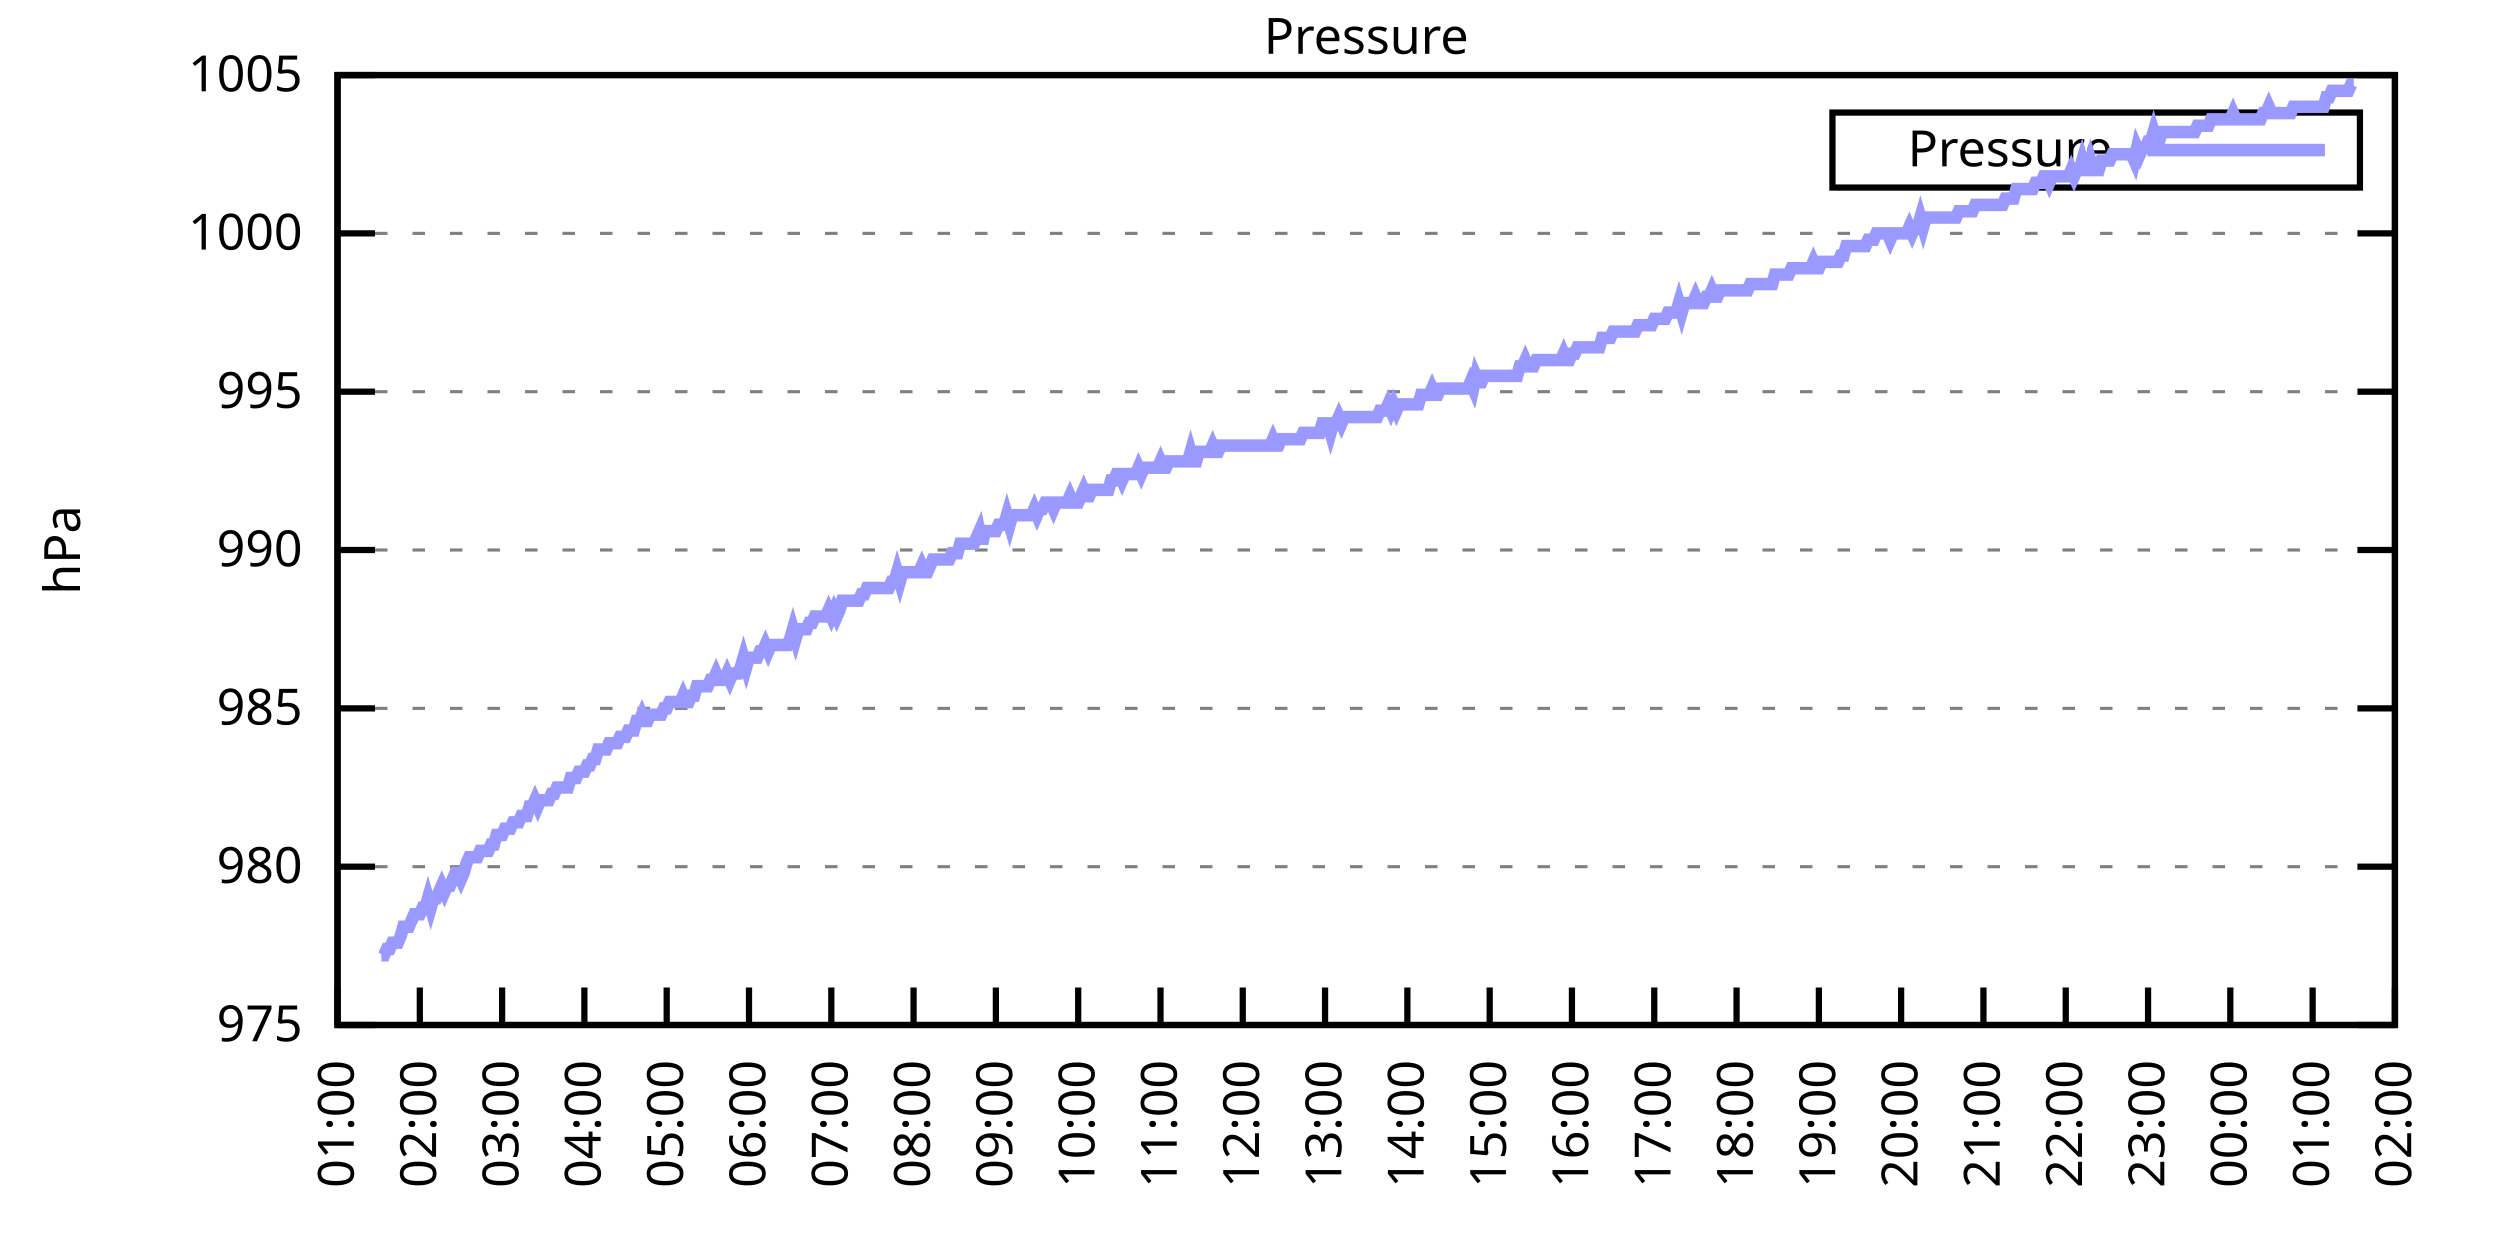
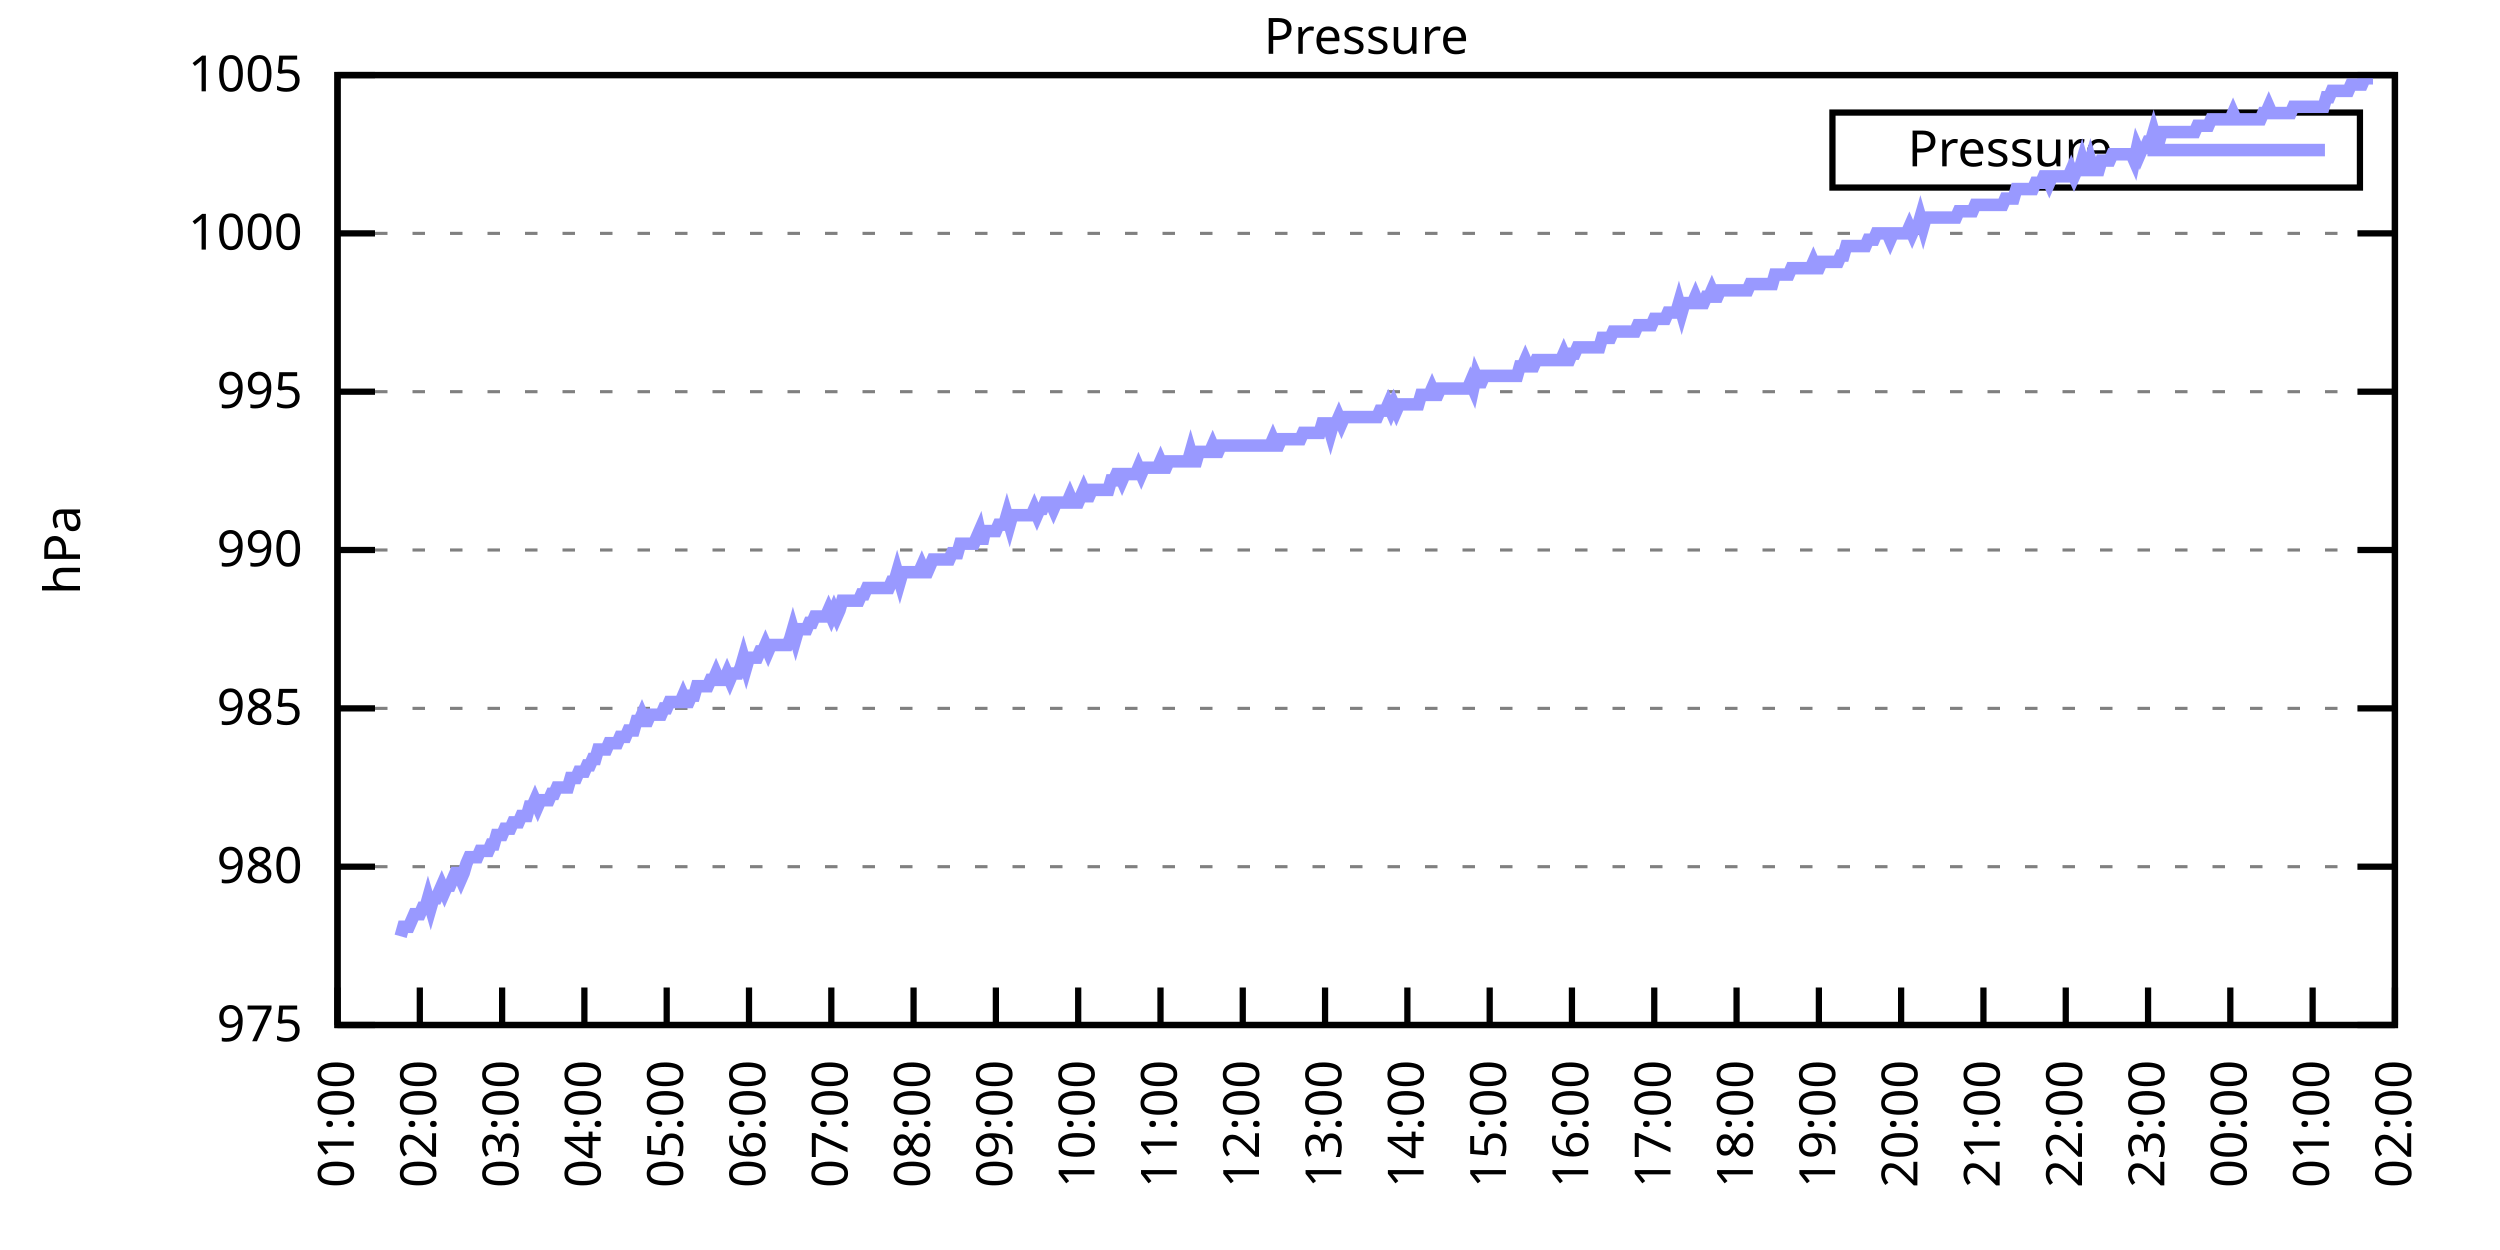
<svg xmlns="http://www.w3.org/2000/svg" xmlns:xlink="http://www.w3.org/1999/xlink" width="400" height="200" viewBox="0 0 400 200">
  <g id="gnuplot_canvas">
    <rect x="0" y="0" width="400" height="200" fill="none" />
    <defs>
      <circle id="gpDot" r="0.5" stroke-width="0.5" stroke="currentColor" />
      <path id="gpPt0" stroke-width="0.333" stroke="currentColor" d="M-1,0 h2 M0,-1 v2" />
      <path id="gpPt1" stroke-width="0.333" stroke="currentColor" d="M-1,-1 L1,1 M1,-1 L-1,1" />
      <path id="gpPt2" stroke-width="0.333" stroke="currentColor" d="M-1,0 L1,0 M0,-1 L0,1 M-1,-1 L1,1 M-1,1 L1,-1" />
      <rect id="gpPt3" stroke-width="0.333" stroke="currentColor" x="-1" y="-1" width="2" height="2" />
      <rect id="gpPt4" stroke-width="0.333" stroke="currentColor" fill="currentColor" x="-1" y="-1" width="2" height="2" />
      <circle id="gpPt5" stroke-width="0.333" stroke="currentColor" cx="0" cy="0" r="1" />
      <use xlink:href="#gpPt5" id="gpPt6" fill="currentColor" stroke="none" />
      <path id="gpPt7" stroke-width="0.333" stroke="currentColor" d="M0,-1.33 L-1.33,0.67 L1.33,0.67 z" />
      <use xlink:href="#gpPt7" id="gpPt8" fill="currentColor" stroke="none" />
      <use xlink:href="#gpPt7" id="gpPt9" stroke="currentColor" transform="rotate(180)" />
      <use xlink:href="#gpPt9" id="gpPt10" fill="currentColor" stroke="none" />
      <use xlink:href="#gpPt3" id="gpPt11" stroke="currentColor" transform="rotate(45)" />
      <use xlink:href="#gpPt11" id="gpPt12" fill="currentColor" stroke="none" />
      <path id="gpPt13" stroke-width="0.333" stroke="currentColor" d="M0,1.330 L1.265,0.411 L0.782,-1.067 L-0.782,-1.076 L-1.265,0.411 z" />
      <use xlink:href="#gpPt13" id="gpPt14" fill="currentColor" stroke="none" />
      <filter id="textbox" filterUnits="objectBoundingBox" x="0" y="0" height="1" width="1">
        <feFlood flood-color="white" flood-opacity="1" result="bgnd" />
        <feComposite in="SourceGraphic" in2="bgnd" operator="atop" />
      </filter>
      <filter id="greybox" filterUnits="objectBoundingBox" x="0" y="0" height="1" width="1">
        <feFlood flood-color="lightgrey" flood-opacity="1" result="grey" />
        <feComposite in="SourceGraphic" in2="grey" operator="atop" />
      </filter>
    </defs>
    <g fill="none" color="white" stroke="currentColor" stroke-width="1.00" stroke-linecap="butt" stroke-linejoin="miter">
</g>
    <g fill="none" color="black" stroke="currentColor" stroke-width="1.00" stroke-linecap="butt" stroke-linejoin="miter">
      <g stroke="none" shape-rendering="crispEdges">
        <polygon fill="rgb(255, 255, 255)" points="54.00,164.00 383.18,164.00 383.18,12.02 54.00,12.02 " />
      </g>
    </g>
    <g fill="none" color="black" stroke="currentColor" stroke-width="1.00" stroke-linecap="butt" stroke-linejoin="miter">
</g>
    <g fill="none" color="black" stroke="black" stroke-width="0.50" stroke-linecap="butt" stroke-linejoin="miter">
</g>
    <g fill="none" color="gray" stroke="currentColor" stroke-width="0.50" stroke-linecap="butt" stroke-linejoin="miter">
      <path stroke="gray" stroke-dasharray="2,4" class="gridline" d="M54.00,164.00 L383.19,164.00  " />
    </g>
    <g fill="none" color="gray" stroke="gray" stroke-width="1.00" stroke-linecap="butt" stroke-linejoin="miter">
</g>
    <g fill="none" color="black" stroke="currentColor" stroke-width="1.00" stroke-linecap="butt" stroke-linejoin="miter">
      <path stroke="black" d="M54.00,164.00 L60.00,164.00 M383.19,164.00 L377.19,164.00  " />
      <g transform="translate(48.40,166.60)" stroke="none" fill="black" font-family="Sans" font-size="8.00" text-anchor="end">
        <text>
          <tspan font-family="Sans"> 975</tspan>
        </text>
      </g>
    </g>
    <g fill="none" color="black" stroke="currentColor" stroke-width="1.00" stroke-linecap="butt" stroke-linejoin="miter">
</g>
    <g fill="none" color="black" stroke="black" stroke-width="0.50" stroke-linecap="butt" stroke-linejoin="miter">
</g>
    <g fill="none" color="gray" stroke="currentColor" stroke-width="0.50" stroke-linecap="butt" stroke-linejoin="miter">
      <path stroke="gray" stroke-dasharray="2,4" class="gridline" d="M54.00,138.67 L383.19,138.67  " />
    </g>
    <g fill="none" color="gray" stroke="gray" stroke-width="1.00" stroke-linecap="butt" stroke-linejoin="miter">
</g>
    <g fill="none" color="black" stroke="currentColor" stroke-width="1.00" stroke-linecap="butt" stroke-linejoin="miter">
      <path stroke="black" d="M54.00,138.67 L60.00,138.67 M383.19,138.67 L377.19,138.67  " />
      <g transform="translate(48.40,141.27)" stroke="none" fill="black" font-family="Sans" font-size="8.00" text-anchor="end">
        <text>
          <tspan font-family="Sans"> 980</tspan>
        </text>
      </g>
    </g>
    <g fill="none" color="black" stroke="currentColor" stroke-width="1.00" stroke-linecap="butt" stroke-linejoin="miter">
</g>
    <g fill="none" color="black" stroke="black" stroke-width="0.50" stroke-linecap="butt" stroke-linejoin="miter">
</g>
    <g fill="none" color="gray" stroke="currentColor" stroke-width="0.50" stroke-linecap="butt" stroke-linejoin="miter">
      <path stroke="gray" stroke-dasharray="2,4" class="gridline" d="M54.00,113.34 L383.19,113.34  " />
    </g>
    <g fill="none" color="gray" stroke="gray" stroke-width="1.00" stroke-linecap="butt" stroke-linejoin="miter">
</g>
    <g fill="none" color="black" stroke="currentColor" stroke-width="1.00" stroke-linecap="butt" stroke-linejoin="miter">
      <path stroke="black" d="M54.00,113.34 L60.00,113.34 M383.19,113.34 L377.19,113.34  " />
      <g transform="translate(48.40,115.94)" stroke="none" fill="black" font-family="Sans" font-size="8.00" text-anchor="end">
        <text>
          <tspan font-family="Sans"> 985</tspan>
        </text>
      </g>
    </g>
    <g fill="none" color="black" stroke="currentColor" stroke-width="1.00" stroke-linecap="butt" stroke-linejoin="miter">
</g>
    <g fill="none" color="black" stroke="black" stroke-width="0.50" stroke-linecap="butt" stroke-linejoin="miter">
</g>
    <g fill="none" color="gray" stroke="currentColor" stroke-width="0.50" stroke-linecap="butt" stroke-linejoin="miter">
      <path stroke="gray" stroke-dasharray="2,4" class="gridline" d="M54.00,88.00 L383.19,88.00  " />
    </g>
    <g fill="none" color="gray" stroke="gray" stroke-width="1.00" stroke-linecap="butt" stroke-linejoin="miter">
</g>
    <g fill="none" color="black" stroke="currentColor" stroke-width="1.00" stroke-linecap="butt" stroke-linejoin="miter">
      <path stroke="black" d="M54.00,88.00 L60.00,88.00 M383.19,88.00 L377.19,88.00  " />
      <g transform="translate(48.40,90.60)" stroke="none" fill="black" font-family="Sans" font-size="8.00" text-anchor="end">
        <text>
          <tspan font-family="Sans"> 990</tspan>
        </text>
      </g>
    </g>
    <g fill="none" color="black" stroke="currentColor" stroke-width="1.00" stroke-linecap="butt" stroke-linejoin="miter">
</g>
    <g fill="none" color="black" stroke="black" stroke-width="0.50" stroke-linecap="butt" stroke-linejoin="miter">
</g>
    <g fill="none" color="gray" stroke="currentColor" stroke-width="0.50" stroke-linecap="butt" stroke-linejoin="miter">
      <path stroke="gray" stroke-dasharray="2,4" class="gridline" d="M54.00,62.67 L383.19,62.67  " />
    </g>
    <g fill="none" color="gray" stroke="gray" stroke-width="1.00" stroke-linecap="butt" stroke-linejoin="miter">
</g>
    <g fill="none" color="black" stroke="currentColor" stroke-width="1.00" stroke-linecap="butt" stroke-linejoin="miter">
      <path stroke="black" d="M54.00,62.67 L60.00,62.67 M383.19,62.67 L377.19,62.67  " />
      <g transform="translate(48.40,65.27)" stroke="none" fill="black" font-family="Sans" font-size="8.00" text-anchor="end">
        <text>
          <tspan font-family="Sans"> 995</tspan>
        </text>
      </g>
    </g>
    <g fill="none" color="black" stroke="currentColor" stroke-width="1.00" stroke-linecap="butt" stroke-linejoin="miter">
</g>
    <g fill="none" color="black" stroke="black" stroke-width="0.50" stroke-linecap="butt" stroke-linejoin="miter">
</g>
    <g fill="none" color="gray" stroke="currentColor" stroke-width="0.50" stroke-linecap="butt" stroke-linejoin="miter">
      <path stroke="gray" stroke-dasharray="2,4" class="gridline" d="M54.00,37.34 L383.19,37.34  " />
    </g>
    <g fill="none" color="gray" stroke="gray" stroke-width="1.00" stroke-linecap="butt" stroke-linejoin="miter">
</g>
    <g fill="none" color="black" stroke="currentColor" stroke-width="1.00" stroke-linecap="butt" stroke-linejoin="miter">
      <path stroke="black" d="M54.00,37.34 L60.00,37.34 M383.19,37.34 L377.19,37.34  " />
      <g transform="translate(48.40,39.94)" stroke="none" fill="black" font-family="Sans" font-size="8.00" text-anchor="end">
        <text>
          <tspan font-family="Sans"> 1000</tspan>
        </text>
      </g>
    </g>
    <g fill="none" color="black" stroke="currentColor" stroke-width="1.00" stroke-linecap="butt" stroke-linejoin="miter">
</g>
    <g fill="none" color="black" stroke="black" stroke-width="0.50" stroke-linecap="butt" stroke-linejoin="miter">
</g>
    <g fill="none" color="gray" stroke="currentColor" stroke-width="0.50" stroke-linecap="butt" stroke-linejoin="miter">
      <path stroke="gray" stroke-dasharray="2,4" class="gridline" d="M54.00,12.01 L383.19,12.01  " />
    </g>
    <g fill="none" color="gray" stroke="gray" stroke-width="1.00" stroke-linecap="butt" stroke-linejoin="miter">
</g>
    <g fill="none" color="black" stroke="currentColor" stroke-width="1.00" stroke-linecap="butt" stroke-linejoin="miter">
      <path stroke="black" d="M54.00,12.01 L60.00,12.01 M383.19,12.01 L377.19,12.01  " />
      <g transform="translate(48.40,14.61)" stroke="none" fill="black" font-family="Sans" font-size="8.00" text-anchor="end">
        <text>
          <tspan font-family="Sans"> 1005</tspan>
        </text>
      </g>
    </g>
    <g fill="none" color="black" stroke="currentColor" stroke-width="1.00" stroke-linecap="butt" stroke-linejoin="miter">
      <path stroke="black" d="M54.00,164.00 L54.00,158.00  " />
      <g transform="translate(56.60,169.60) rotate(270.00)" stroke="none" fill="black" font-family="Sans" font-size="8.00" text-anchor="end">
        <text>
          <tspan font-family="Sans">01:00</tspan>
        </text>
      </g>
    </g>
    <g fill="none" color="black" stroke="currentColor" stroke-width="1.00" stroke-linecap="butt" stroke-linejoin="miter">
      <path stroke="black" d="M67.17,164.00 L67.17,158.00  " />
      <g transform="translate(69.77,169.60) rotate(270.00)" stroke="none" fill="black" font-family="Sans" font-size="8.00" text-anchor="end">
        <text>
          <tspan font-family="Sans">02:00</tspan>
        </text>
      </g>
    </g>
    <g fill="none" color="black" stroke="currentColor" stroke-width="1.00" stroke-linecap="butt" stroke-linejoin="miter">
      <path stroke="black" d="M80.34,164.00 L80.34,158.00  " />
      <g transform="translate(82.94,169.60) rotate(270.00)" stroke="none" fill="black" font-family="Sans" font-size="8.00" text-anchor="end">
        <text>
          <tspan font-family="Sans">03:00</tspan>
        </text>
      </g>
    </g>
    <g fill="none" color="black" stroke="currentColor" stroke-width="1.00" stroke-linecap="butt" stroke-linejoin="miter">
      <path stroke="black" d="M93.50,164.00 L93.50,158.00  " />
      <g transform="translate(96.10,169.60) rotate(270.00)" stroke="none" fill="black" font-family="Sans" font-size="8.00" text-anchor="end">
        <text>
          <tspan font-family="Sans">04:00</tspan>
        </text>
      </g>
    </g>
    <g fill="none" color="black" stroke="currentColor" stroke-width="1.00" stroke-linecap="butt" stroke-linejoin="miter">
      <path stroke="black" d="M106.67,164.00 L106.67,158.00  " />
      <g transform="translate(109.27,169.60) rotate(270.00)" stroke="none" fill="black" font-family="Sans" font-size="8.00" text-anchor="end">
        <text>
          <tspan font-family="Sans">05:00</tspan>
        </text>
      </g>
    </g>
    <g fill="none" color="black" stroke="currentColor" stroke-width="1.00" stroke-linecap="butt" stroke-linejoin="miter">
      <path stroke="black" d="M119.84,164.00 L119.84,158.00  " />
      <g transform="translate(122.44,169.60) rotate(270.00)" stroke="none" fill="black" font-family="Sans" font-size="8.00" text-anchor="end">
        <text>
          <tspan font-family="Sans">06:00</tspan>
        </text>
      </g>
    </g>
    <g fill="none" color="black" stroke="currentColor" stroke-width="1.00" stroke-linecap="butt" stroke-linejoin="miter">
      <path stroke="black" d="M133.01,164.00 L133.01,158.00  " />
      <g transform="translate(135.61,169.60) rotate(270.00)" stroke="none" fill="black" font-family="Sans" font-size="8.00" text-anchor="end">
        <text>
          <tspan font-family="Sans">07:00</tspan>
        </text>
      </g>
    </g>
    <g fill="none" color="black" stroke="currentColor" stroke-width="1.00" stroke-linecap="butt" stroke-linejoin="miter">
      <path stroke="black" d="M146.17,164.00 L146.17,158.00  " />
      <g transform="translate(148.77,169.60) rotate(270.00)" stroke="none" fill="black" font-family="Sans" font-size="8.00" text-anchor="end">
        <text>
          <tspan font-family="Sans">08:00</tspan>
        </text>
      </g>
    </g>
    <g fill="none" color="black" stroke="currentColor" stroke-width="1.00" stroke-linecap="butt" stroke-linejoin="miter">
      <path stroke="black" d="M159.34,164.00 L159.34,158.00  " />
      <g transform="translate(161.94,169.60) rotate(270.00)" stroke="none" fill="black" font-family="Sans" font-size="8.00" text-anchor="end">
        <text>
          <tspan font-family="Sans">09:00</tspan>
        </text>
      </g>
    </g>
    <g fill="none" color="black" stroke="currentColor" stroke-width="1.00" stroke-linecap="butt" stroke-linejoin="miter">
      <path stroke="black" d="M172.51,164.00 L172.51,158.00  " />
      <g transform="translate(175.11,169.60) rotate(270.00)" stroke="none" fill="black" font-family="Sans" font-size="8.00" text-anchor="end">
        <text>
          <tspan font-family="Sans">10:00</tspan>
        </text>
      </g>
    </g>
    <g fill="none" color="black" stroke="currentColor" stroke-width="1.00" stroke-linecap="butt" stroke-linejoin="miter">
      <path stroke="black" d="M185.68,164.00 L185.68,158.00  " />
      <g transform="translate(188.28,169.60) rotate(270.00)" stroke="none" fill="black" font-family="Sans" font-size="8.00" text-anchor="end">
        <text>
          <tspan font-family="Sans">11:00</tspan>
        </text>
      </g>
    </g>
    <g fill="none" color="black" stroke="currentColor" stroke-width="1.00" stroke-linecap="butt" stroke-linejoin="miter">
      <path stroke="black" d="M198.84,164.00 L198.84,158.00  " />
      <g transform="translate(201.44,169.60) rotate(270.00)" stroke="none" fill="black" font-family="Sans" font-size="8.00" text-anchor="end">
        <text>
          <tspan font-family="Sans">12:00</tspan>
        </text>
      </g>
    </g>
    <g fill="none" color="black" stroke="currentColor" stroke-width="1.00" stroke-linecap="butt" stroke-linejoin="miter">
      <path stroke="black" d="M212.01,164.00 L212.01,158.00  " />
      <g transform="translate(214.61,169.60) rotate(270.00)" stroke="none" fill="black" font-family="Sans" font-size="8.00" text-anchor="end">
        <text>
          <tspan font-family="Sans">13:00</tspan>
        </text>
      </g>
    </g>
    <g fill="none" color="black" stroke="currentColor" stroke-width="1.00" stroke-linecap="butt" stroke-linejoin="miter">
      <path stroke="black" d="M225.18,164.00 L225.18,158.00  " />
      <g transform="translate(227.78,169.60) rotate(270.00)" stroke="none" fill="black" font-family="Sans" font-size="8.00" text-anchor="end">
        <text>
          <tspan font-family="Sans">14:00</tspan>
        </text>
      </g>
    </g>
    <g fill="none" color="black" stroke="currentColor" stroke-width="1.00" stroke-linecap="butt" stroke-linejoin="miter">
      <path stroke="black" d="M238.35,164.00 L238.35,158.00  " />
      <g transform="translate(240.95,169.60) rotate(270.00)" stroke="none" fill="black" font-family="Sans" font-size="8.00" text-anchor="end">
        <text>
          <tspan font-family="Sans">15:00</tspan>
        </text>
      </g>
    </g>
    <g fill="none" color="black" stroke="currentColor" stroke-width="1.00" stroke-linecap="butt" stroke-linejoin="miter">
      <path stroke="black" d="M251.51,164.00 L251.51,158.00  " />
      <g transform="translate(254.11,169.60) rotate(270.00)" stroke="none" fill="black" font-family="Sans" font-size="8.00" text-anchor="end">
        <text>
          <tspan font-family="Sans">16:00</tspan>
        </text>
      </g>
    </g>
    <g fill="none" color="black" stroke="currentColor" stroke-width="1.00" stroke-linecap="butt" stroke-linejoin="miter">
      <path stroke="black" d="M264.68,164.00 L264.68,158.00  " />
      <g transform="translate(267.28,169.60) rotate(270.00)" stroke="none" fill="black" font-family="Sans" font-size="8.00" text-anchor="end">
        <text>
          <tspan font-family="Sans">17:00</tspan>
        </text>
      </g>
    </g>
    <g fill="none" color="black" stroke="currentColor" stroke-width="1.00" stroke-linecap="butt" stroke-linejoin="miter">
      <path stroke="black" d="M277.85,164.00 L277.85,158.00  " />
      <g transform="translate(280.45,169.60) rotate(270.00)" stroke="none" fill="black" font-family="Sans" font-size="8.00" text-anchor="end">
        <text>
          <tspan font-family="Sans">18:00</tspan>
        </text>
      </g>
    </g>
    <g fill="none" color="black" stroke="currentColor" stroke-width="1.00" stroke-linecap="butt" stroke-linejoin="miter">
      <path stroke="black" d="M291.02,164.00 L291.02,158.00  " />
      <g transform="translate(293.62,169.60) rotate(270.00)" stroke="none" fill="black" font-family="Sans" font-size="8.00" text-anchor="end">
        <text>
          <tspan font-family="Sans">19:00</tspan>
        </text>
      </g>
    </g>
    <g fill="none" color="black" stroke="currentColor" stroke-width="1.00" stroke-linecap="butt" stroke-linejoin="miter">
      <path stroke="black" d="M304.18,164.00 L304.18,158.00  " />
      <g transform="translate(306.78,169.60) rotate(270.00)" stroke="none" fill="black" font-family="Sans" font-size="8.00" text-anchor="end">
        <text>
          <tspan font-family="Sans">20:00</tspan>
        </text>
      </g>
    </g>
    <g fill="none" color="black" stroke="currentColor" stroke-width="1.00" stroke-linecap="butt" stroke-linejoin="miter">
      <path stroke="black" d="M317.35,164.00 L317.35,158.00  " />
      <g transform="translate(319.95,169.60) rotate(270.00)" stroke="none" fill="black" font-family="Sans" font-size="8.00" text-anchor="end">
        <text>
          <tspan font-family="Sans">21:00</tspan>
        </text>
      </g>
    </g>
    <g fill="none" color="black" stroke="currentColor" stroke-width="1.00" stroke-linecap="butt" stroke-linejoin="miter">
      <path stroke="black" d="M330.52,164.00 L330.52,158.00  " />
      <g transform="translate(333.12,169.60) rotate(270.00)" stroke="none" fill="black" font-family="Sans" font-size="8.00" text-anchor="end">
        <text>
          <tspan font-family="Sans">22:00</tspan>
        </text>
      </g>
    </g>
    <g fill="none" color="black" stroke="currentColor" stroke-width="1.00" stroke-linecap="butt" stroke-linejoin="miter">
      <path stroke="black" d="M343.69,164.00 L343.69,158.00  " />
      <g transform="translate(346.29,169.60) rotate(270.00)" stroke="none" fill="black" font-family="Sans" font-size="8.00" text-anchor="end">
        <text>
          <tspan font-family="Sans">23:00</tspan>
        </text>
      </g>
    </g>
    <g fill="none" color="black" stroke="currentColor" stroke-width="1.00" stroke-linecap="butt" stroke-linejoin="miter">
      <path stroke="black" d="M356.85,164.00 L356.85,158.00  " />
      <g transform="translate(359.45,169.60) rotate(270.00)" stroke="none" fill="black" font-family="Sans" font-size="8.00" text-anchor="end">
        <text>
          <tspan font-family="Sans">00:00</tspan>
        </text>
      </g>
    </g>
    <g fill="none" color="black" stroke="currentColor" stroke-width="1.00" stroke-linecap="butt" stroke-linejoin="miter">
      <path stroke="black" d="M370.02,164.00 L370.02,158.00  " />
      <g transform="translate(372.62,169.60) rotate(270.00)" stroke="none" fill="black" font-family="Sans" font-size="8.00" text-anchor="end">
        <text>
          <tspan font-family="Sans">01:00</tspan>
        </text>
      </g>
    </g>
    <g fill="none" color="black" stroke="currentColor" stroke-width="1.00" stroke-linecap="butt" stroke-linejoin="miter">
      <path stroke="black" d="M383.19,164.00 L383.19,158.00  " />
      <g transform="translate(385.79,169.60) rotate(270.00)" stroke="none" fill="black" font-family="Sans" font-size="8.00" text-anchor="end">
        <text>
          <tspan font-family="Sans">02:00</tspan>
        </text>
      </g>
    </g>
    <g fill="none" color="black" stroke="currentColor" stroke-width="1.00" stroke-linecap="butt" stroke-linejoin="miter">
</g>
    <g fill="none" color="black" stroke="currentColor" stroke-width="1.00" stroke-linecap="butt" stroke-linejoin="miter">
      <path stroke="black" d="M54.00,12.01 L54.00,164.00 L383.19,164.00 L383.19,12.01 L54.00,12.01 Z  " />
    </g>
    <g fill="none" color="black" stroke="currentColor" stroke-width="1.00" stroke-linecap="butt" stroke-linejoin="miter">
</g>
    <g fill="none" color="black" stroke="currentColor" stroke-width="1.00" stroke-linecap="butt" stroke-linejoin="miter">
      <path stroke="black" d="M293.19,30.01 L293.19,18.01 L377.59,18.01 L377.59,30.01 L293.19,30.01 Z  " />
    </g>
    <g id="Pressure_plot_1">
      <g fill="none" color="white" stroke="black" stroke-width="2.00" stroke-linecap="butt" stroke-linejoin="miter">
</g>
      <g fill="none" color="black" stroke="currentColor" stroke-width="2.00" stroke-linecap="butt" stroke-linejoin="miter">
        <g transform="translate(337.99,26.61)" stroke="none" fill="black" font-family="Sans" font-size="8.00" text-anchor="end">
          <text>
            <tspan font-family="Sans">Pressure</tspan>
          </text>
        </g>
      </g>
      <g fill="none" color="black" stroke="currentColor" stroke-width="2.00" stroke-linecap="butt" stroke-linejoin="miter">
-         <path stroke="rgb(153, 153, 255)" d="M343.59,24.01 L371.99,24.01 M61.02,152.85 L61.46,152.85 L61.90,151.84 L62.34,151.84 L62.78,150.83 L63.22,150.83   L63.66,150.83 L64.10,149.81 L64.53,148.29 L64.97,148.29 L65.41,148.29 L65.85,147.28 L66.29,146.27 L66.73,146.27   L67.17,146.27 L67.61,145.25 L68.05,145.25 L68.48,143.73 L68.92,145.25 L69.36,143.73 L69.80,143.73 L70.24,142.72   L70.68,141.71 L71.12,142.72 L71.56,141.71 L72.00,141.71 L72.43,140.69 L72.87,139.68 L73.31,139.68 L73.75,140.69   L74.19,139.68 L74.63,138.16 L75.07,137.15 L75.51,137.15 L75.95,137.15 L76.38,137.15 L76.82,136.14 L77.26,136.14   L77.70,136.14 L78.14,136.14 L78.58,135.12 L79.02,135.12 L79.46,133.60 L79.90,133.60 L80.34,133.60 L80.77,132.59   L81.21,132.59 L81.65,132.59 L82.09,131.58 L82.53,131.58 L82.97,131.58 L83.41,130.56 L83.85,130.56 L84.29,130.56   L84.72,129.04 L85.16,129.04 L85.60,128.03 L86.04,129.04 L86.48,128.03 L86.92,128.03 L87.36,128.03 L87.80,128.03   L88.24,127.02 L88.67,127.02 L89.11,126.00 L89.55,126.00 L89.99,126.00 L90.43,126.00 L90.87,126.00 L91.31,124.48   L91.75,124.48 L92.19,124.48 L92.62,123.47 L93.06,123.47 L93.50,123.47 L93.94,122.46 L94.38,122.46 L94.82,121.44   L95.26,121.44 L95.70,119.92 L96.14,119.92 L96.58,119.92 L97.01,119.92 L97.45,118.91 L97.89,118.91 L98.33,118.91   L98.77,118.91 L99.21,117.90 L99.65,117.90 L100.09,117.90 L100.53,116.88 L100.96,116.88 L101.40,116.88 L101.84,115.36   L102.28,115.36 L102.72,114.35 L103.16,115.36 L103.60,115.36 L104.04,114.35 L104.48,114.35 L104.91,114.35 L105.35,114.35   L105.79,114.35 L106.23,113.34 L106.67,113.34 L107.11,112.32 L107.55,112.32 L107.99,112.32 L108.43,112.32 L108.87,112.32   L109.30,111.31 L109.74,112.32 L110.18,112.32 L110.62,111.31 L111.06,111.31 L111.50,109.79 L111.94,109.79 L112.38,109.79   L112.82,109.79 L113.25,109.79 L113.69,108.78 L114.13,108.78 L114.57,107.76 L115.01,108.78 L115.45,108.78 L115.89,108.78   L116.33,107.76 L116.77,108.78 L117.20,107.76 L117.64,107.76 L118.08,107.76 L118.52,106.75 L118.96,105.23 L119.40,106.75   L119.84,105.23 L120.28,105.23 L120.72,105.23 L121.15,105.23 L121.59,104.22 L122.03,104.22 L122.47,103.20 L122.91,104.22   L123.35,103.20 L123.79,103.20 L124.23,103.20 L124.67,103.20 L125.11,103.20 L125.54,103.20 L125.98,103.20 L126.42,102.19   L126.86,100.67 L127.30,102.19 L127.74,100.67 L128.18,100.67 L128.62,100.67 L129.06,100.67 L129.49,99.66 L129.93,99.66   L130.37,98.64 L130.81,98.64 L131.25,98.64 L131.69,98.64 L132.13,98.64 L132.57,97.63 L133.01,98.64 L133.44,97.63   L133.88,98.64 L134.32,97.63 L134.76,96.11 L135.20,96.11 L135.64,96.11 L136.08,96.11 L136.52,96.11 L136.96,96.11   L137.39,96.11 L137.83,95.10 L138.27,95.10 L138.71,94.08 L139.15,94.08 L139.59,94.08 L140.03,94.08 L140.47,94.08   L140.91,94.08 L141.35,94.08 L141.78,94.08 L142.22,94.08 L142.66,93.07 L143.10,93.07 L143.54,91.55 L143.98,93.07   L144.42,91.55 L144.86,91.55 L145.30,91.55 L145.73,91.55 L146.17,91.55 L146.61,91.55 L147.05,91.55 L147.49,90.54   L147.93,91.55 L148.37,91.55 L148.81,90.54 L149.25,89.52 L149.68,89.52 L150.12,89.52 L150.56,89.52 L151.00,89.52   L151.44,89.52 L151.88,89.52 L152.32,88.51 L152.76,88.51 L153.20,88.51 L153.63,86.99 L154.07,86.99 L154.51,86.99   L154.95,86.99 L155.39,86.99 L155.83,86.99 L156.27,85.98 L156.71,84.97 L157.15,86.99 L157.59,84.97 L158.02,84.97   L158.46,84.97 L158.90,84.97 L159.34,84.97 L159.78,83.95 L160.22,83.95 L160.66,83.95 L161.10,82.43 L161.54,83.95   L161.97,82.43 L162.41,82.43 L162.85,82.43 L163.29,82.43 L163.73,82.43 L164.17,82.43 L164.61,82.43 L165.05,82.43   L165.49,81.42 L165.92,82.43 L166.36,81.42 L166.80,81.42 L167.24,80.41 L167.68,80.41 L168.12,80.41 L168.56,81.42   L169.00,80.41 L169.44,80.41 L169.87,80.41 L170.31,80.41 L170.75,80.41 L171.19,79.39 L171.63,80.41 L172.07,80.41   L172.51,80.41 L172.95,79.39 L173.39,78.38 L173.83,79.39 L174.26,79.39 L174.70,78.38 L175.14,78.38 L175.58,78.38   L176.02,78.38 L176.46,78.38 L176.90,78.38 L177.34,78.38 L177.78,76.86 L178.21,76.86 L178.65,75.85 L179.09,75.85   L179.53,76.86 L179.97,75.85 L180.41,75.85 L180.85,75.85 L181.29,75.85 L181.73,75.85 L182.16,74.83 L182.60,75.85   L183.04,74.83 L183.48,74.83 L183.92,74.83 L184.36,74.83 L184.80,74.83 L185.24,74.83 L185.68,73.82 L186.11,74.83   L186.55,74.83 L186.99,73.82 L187.43,73.82 L187.87,73.82 L188.31,73.82 L188.75,73.82 L189.19,73.82 L189.63,73.82   L190.07,73.82 L190.50,72.30 L190.94,73.82 L191.38,73.82 L191.82,72.30 L192.26,72.30 L192.70,72.30 L193.14,72.30   L193.58,72.30 L194.02,71.29 L194.45,72.30 L194.89,72.30 L195.33,71.29 L195.77,71.29 L196.21,71.29 L196.65,71.29   L197.09,71.29 L197.53,71.29 L197.97,71.29 L198.40,71.29 L198.84,71.29 L199.28,71.29 L199.72,71.29 L200.16,71.29   L200.60,71.29 L201.04,71.29 L201.48,71.29 L201.92,71.29 L202.35,71.29 L202.79,71.29 L203.23,71.29 L203.67,70.27   L204.11,71.29 L204.55,71.29 L204.99,70.27 L205.43,70.27 L205.87,70.27 L206.31,70.27 L206.74,70.27 L207.18,70.27   L207.62,70.27 L208.06,70.27 L208.50,69.26 L208.94,69.26 L209.38,69.26 L209.82,69.26 L210.26,69.26 L210.69,69.26   L211.13,69.26 L211.57,67.74 L212.01,67.74 L212.45,67.74 L212.89,69.26 L213.33,67.74 L213.77,67.74 L214.21,66.73   L214.64,67.74 L215.08,66.73 L215.52,66.73 L215.96,66.73 L216.40,66.73 L216.84,66.73 L217.28,66.73 L217.72,66.73   L218.16,66.73 L218.60,66.73 L219.03,66.73 L219.47,66.73 L219.91,66.73 L220.35,66.73 L220.79,65.71 L221.23,65.71   L221.67,65.71 L222.11,64.70 L222.55,65.71 L222.98,64.70 L223.42,65.71 L223.86,64.70 L224.30,64.70 L224.74,64.70   L225.18,64.70 L225.62,64.70 L226.06,64.70 L226.50,64.70 L226.93,64.70 L227.37,63.18 L227.81,63.18 L228.25,63.18   L228.69,63.18 L229.13,62.17 L229.57,63.18 L230.01,63.18 L230.45,62.17 L230.88,62.17 L231.32,62.17 L231.76,62.17   L232.20,62.17 L232.64,62.17 L233.08,62.17 L233.52,62.17 L233.96,62.17 L234.40,62.17 L234.84,62.17 L235.27,61.15   L235.71,62.17 L236.15,60.14 L236.59,61.15 L237.03,61.15 L237.47,60.14 L237.91,60.14 L238.35,60.14 L238.79,60.14   L239.22,60.14 L239.66,60.14 L240.10,60.14 L240.54,60.14 L240.98,60.14 L241.42,60.14 L241.86,60.14 L242.30,60.14   L242.74,60.14 L243.17,58.62 L243.61,58.62 L244.05,57.61 L244.49,58.62 L244.93,58.62 L245.37,58.62 L245.81,57.61   L246.25,57.61 L246.69,57.61 L247.12,57.61 L247.56,57.61 L248.00,57.61 L248.44,57.61 L248.88,57.61 L249.32,57.61   L249.76,57.61 L250.20,56.59 L250.64,57.61 L251.08,57.61 L251.51,56.59 L251.95,56.59 L252.39,55.58 L252.83,55.58   L253.27,55.58 L253.71,55.58 L254.15,55.58 L254.59,55.58 L255.03,55.58 L255.46,55.58 L255.90,55.58 L256.34,54.06   L256.78,54.06 L257.22,54.06 L257.66,54.06 L258.10,53.05 L258.54,53.05 L258.98,53.05 L259.41,53.05 L259.85,53.05   L260.29,53.05 L260.73,53.05 L261.17,53.05 L261.61,53.05 L262.05,52.03 L262.49,52.03 L262.93,52.03 L263.36,52.03   L263.80,52.03 L264.24,52.03 L264.68,51.02 L265.12,51.02 L265.56,51.02 L266.00,51.02 L266.44,51.02 L266.88,50.01   L267.32,50.01 L267.75,50.01 L268.19,50.01 L268.63,48.49 L269.07,50.01 L269.51,48.49 L269.95,48.49 L270.39,48.49   L270.83,48.49 L271.27,47.47 L271.70,48.49 L272.14,48.49 L272.58,48.49 L273.02,47.47 L273.46,47.47 L273.90,46.46   L274.34,47.47 L274.78,47.47 L275.22,46.46 L275.65,46.46 L276.09,46.46 L276.53,46.46 L276.97,46.46 L277.41,46.46   L277.85,46.46 L278.29,46.46 L278.73,46.46 L279.17,46.46 L279.60,46.46 L280.04,45.45 L280.48,45.45 L280.92,45.45   L281.36,45.45 L281.80,45.45 L282.24,45.45 L282.68,45.45 L283.12,45.45 L283.56,45.45 L283.99,43.93 L284.43,43.93   L284.87,43.93 L285.31,43.93 L285.75,43.93 L286.19,43.93 L286.63,42.91 L287.07,42.91 L287.51,42.91 L287.94,42.91   L288.38,42.91 L288.82,42.91 L289.26,42.91 L289.70,42.91 L290.14,41.90 L290.58,42.91 L291.02,42.91 L291.46,41.90   L291.89,41.90 L292.33,41.90 L292.77,41.90 L293.21,41.90 L293.65,41.90 L294.09,41.90 L294.53,40.89 L294.97,40.89   L295.41,39.37 L295.84,39.37 L296.28,39.37 L296.72,39.37 L297.16,39.37 L297.60,39.37 L298.04,39.37 L298.48,39.37   L298.92,38.35 L299.36,38.35 L299.80,38.35 L300.23,37.34 L300.67,37.34 L301.11,37.34 L301.55,37.34 L301.99,37.34   L302.43,38.35 L302.87,37.34 L303.31,37.34 L303.75,37.34 L304.18,37.34 L304.62,37.34 L305.06,37.34 L305.50,36.33   L305.94,37.34 L306.38,36.33 L306.82,36.33 L307.26,34.81 L307.70,36.33 L308.13,34.81 L308.57,34.81 L309.01,34.81   L309.45,34.81 L309.89,34.81 L310.33,34.81 L310.77,34.81 L311.21,34.81 L311.65,34.81 L312.08,34.81 L312.52,34.81   L312.96,34.81 L313.40,33.80 L313.84,33.80 L314.28,33.80 L314.72,33.80 L315.16,33.80 L315.60,33.80 L316.04,32.78   L316.47,32.78 L316.91,32.78 L317.35,32.78 L317.79,32.78 L318.23,32.78 L318.67,32.78 L319.11,32.78 L319.55,32.78   L319.99,32.78 L320.42,32.78 L320.86,31.77 L321.30,31.77 L321.74,31.77 L322.18,31.77 L322.62,30.25 L323.06,30.25   L323.50,30.25 L323.94,30.25 L324.37,30.25 L324.81,30.25 L325.25,30.25 L325.69,29.24 L326.13,29.24 L326.57,29.24   L327.01,28.22 L327.45,28.22 L327.89,29.24 L328.33,28.22 L328.76,28.22 L329.20,28.22 L329.64,28.22 L330.08,28.22   L330.52,28.22 L330.96,28.22 L331.40,27.21 L331.84,28.22 L332.28,27.21 L332.71,27.21 L333.15,25.69 L333.59,27.21   L334.03,27.21 L334.47,25.69 L334.91,27.21 L335.35,27.21 L335.79,27.21 L336.23,25.69 L336.66,25.69 L337.10,25.69   L337.54,25.69 L337.98,24.68 L338.42,24.68 L338.86,24.68 L339.30,24.68 L339.74,24.68 L340.18,24.68 L340.61,24.68   L341.05,24.68 L341.49,25.69 L341.93,23.66 L342.37,24.68 L342.81,23.66 L343.25,23.66 L343.69,22.65 L344.13,22.65   L344.57,21.13 L345.00,22.65 L345.44,22.65 L345.88,21.13 L346.32,21.13 L346.76,21.13 L347.20,21.13 L347.64,21.13   L348.08,21.13 L348.52,21.13 L348.95,21.13 L349.39,21.13 L349.83,21.13 L350.27,21.13 L350.71,21.13 L351.15,21.13   L351.59,20.12 L352.03,20.12 L352.47,20.12 L352.90,20.12 L353.34,20.12 L353.78,19.10 L354.22,19.10 L354.66,19.10   L355.10,19.10 L355.54,19.10 L355.98,19.10 L356.42,19.10 L356.85,19.10 L357.29,18.09 L357.73,19.10 L358.17,19.10   L358.61,19.10 L359.05,19.10 L359.49,19.10 L359.93,19.10 L360.37,19.10 L360.81,19.10 L361.24,19.10 L361.68,19.10   L362.12,18.09 L362.56,18.09 L363.00,17.08 L363.44,18.09 L363.88,18.09 L364.32,18.09 L364.76,18.09 L365.19,18.09   L365.63,18.09 L366.07,18.09 L366.51,18.09 L366.95,17.08 L367.39,17.08 L367.83,17.08 L368.27,17.08 L368.71,17.08   L369.14,17.08 L369.58,17.08 L370.02,17.08 L370.46,17.08 L370.90,17.08 L371.34,17.08 L371.78,17.08 L372.22,15.56   L372.66,15.56 L373.09,14.54 L373.53,14.54 L373.97,14.54 L374.41,14.54 L374.85,14.54 L375.29,14.54 L375.73,14.54   L376.17,13.53 L376.61,13.53  " />
+         <path stroke="rgb(153, 153, 255)" d="M343.59,24.01 L371.99,24.01 M64.10,149.81 L64.53,148.29 L64.97,148.29 L65.41,148.29 L65.85,147.28 L66.29,146.27   L66.73,146.27 L67.17,146.27 L67.61,145.25 L68.05,145.25 L68.48,143.73 L68.92,145.25 L69.36,143.73 L69.80,143.73   L70.24,142.72 L70.68,141.71 L71.12,142.72 L71.56,141.71 L72.00,141.71 L72.43,140.69 L72.87,139.68 L73.31,139.68   L73.75,140.69 L74.19,139.68 L74.63,138.16 L75.07,137.15 L75.51,137.15 L75.95,137.15 L76.38,137.15 L76.82,136.14   L77.26,136.14 L77.70,136.14 L78.14,136.14 L78.58,135.12 L79.02,135.12 L79.46,133.60 L79.90,133.60 L80.34,133.60   L80.77,132.59 L81.21,132.59 L81.65,132.59 L82.09,131.58 L82.53,131.58 L82.97,131.58 L83.41,130.56 L83.85,130.56   L84.29,130.56 L84.72,129.04 L85.16,129.04 L85.60,128.03 L86.04,129.04 L86.48,128.03 L86.92,128.03 L87.36,128.03   L87.80,128.03 L88.24,127.02 L88.67,127.02 L89.11,126.00 L89.55,126.00 L89.99,126.00 L90.43,126.00 L90.87,126.00   L91.31,124.48 L91.75,124.48 L92.19,124.48 L92.62,123.47 L93.06,123.47 L93.50,123.47 L93.94,122.46 L94.38,122.46   L94.82,121.44 L95.26,121.44 L95.70,119.92 L96.14,119.92 L96.58,119.92 L97.01,119.92 L97.45,118.91 L97.89,118.91   L98.33,118.91 L98.77,118.91 L99.21,117.90 L99.65,117.90 L100.09,117.90 L100.53,116.88 L100.96,116.88 L101.40,116.88   L101.84,115.36 L102.28,115.36 L102.72,114.35 L103.16,115.36 L103.60,115.36 L104.04,114.35 L104.48,114.35 L104.91,114.35   L105.35,114.35 L105.79,114.35 L106.23,113.34 L106.67,113.34 L107.11,112.32 L107.55,112.32 L107.99,112.32 L108.43,112.32   L108.87,112.32 L109.30,111.31 L109.74,112.32 L110.18,112.32 L110.62,111.31 L111.06,111.31 L111.50,109.79 L111.94,109.79   L112.38,109.79 L112.82,109.79 L113.25,109.79 L113.69,108.78 L114.13,108.78 L114.57,107.76 L115.01,108.78 L115.45,108.78   L115.89,108.78 L116.33,107.76 L116.77,108.78 L117.20,107.76 L117.64,107.76 L118.08,107.76 L118.52,106.75 L118.96,105.23   L119.40,106.75 L119.84,105.23 L120.28,105.23 L120.72,105.23 L121.15,105.23 L121.59,104.22 L122.03,104.22 L122.47,103.20   L122.91,104.22 L123.35,103.20 L123.79,103.20 L124.23,103.20 L124.67,103.20 L125.11,103.20 L125.54,103.20 L125.98,103.20   L126.42,102.19 L126.86,100.67 L127.30,102.19 L127.74,100.67 L128.18,100.67 L128.62,100.67 L129.06,100.67 L129.49,99.66   L129.93,99.66 L130.37,98.64 L130.81,98.64 L131.25,98.64 L131.69,98.64 L132.13,98.64 L132.57,97.63 L133.01,98.64   L133.44,97.63 L133.88,98.64 L134.32,97.63 L134.76,96.11 L135.20,96.11 L135.64,96.11 L136.08,96.11 L136.52,96.11   L136.96,96.11 L137.39,96.11 L137.83,95.10 L138.27,95.10 L138.71,94.08 L139.15,94.08 L139.59,94.08 L140.03,94.08   L140.47,94.08 L140.91,94.08 L141.35,94.08 L141.78,94.08 L142.22,94.08 L142.66,93.07 L143.10,93.07 L143.54,91.55   L143.98,93.07 L144.42,91.55 L144.86,91.55 L145.30,91.55 L145.73,91.55 L146.17,91.55 L146.61,91.55 L147.05,91.55   L147.49,90.54 L147.93,91.55 L148.37,91.55 L148.81,90.54 L149.25,89.52 L149.68,89.52 L150.12,89.52 L150.56,89.52   L151.00,89.52 L151.44,89.52 L151.88,89.52 L152.32,88.51 L152.76,88.51 L153.20,88.51 L153.63,86.99 L154.07,86.99   L154.51,86.99 L154.95,86.99 L155.39,86.99 L155.83,86.99 L156.27,85.98 L156.71,84.97 L157.15,86.99 L157.59,84.97   L158.02,84.97 L158.46,84.97 L158.90,84.97 L159.34,84.97 L159.78,83.95 L160.22,83.95 L160.66,83.95 L161.10,82.43   L161.54,83.95 L161.97,82.43 L162.41,82.43 L162.85,82.43 L163.29,82.43 L163.73,82.43 L164.17,82.43 L164.61,82.43   L165.05,82.43 L165.49,81.42 L165.92,82.43 L166.36,81.42 L166.80,81.42 L167.24,80.41 L167.68,80.41 L168.12,80.41   L168.56,81.42 L169.00,80.41 L169.44,80.41 L169.87,80.41 L170.31,80.41 L170.75,80.41 L171.19,79.39 L171.63,80.41   L172.07,80.41 L172.51,80.41 L172.95,79.39 L173.39,78.38 L173.83,79.39 L174.26,79.39 L174.70,78.38 L175.14,78.38   L175.58,78.38 L176.02,78.38 L176.46,78.38 L176.90,78.38 L177.34,78.38 L177.78,76.86 L178.21,76.86 L178.65,75.85   L179.09,75.85 L179.53,76.86 L179.97,75.85 L180.41,75.85 L180.85,75.85 L181.29,75.85 L181.73,75.85 L182.16,74.83   L182.60,75.85 L183.04,74.83 L183.48,74.83 L183.92,74.83 L184.36,74.83 L184.80,74.83 L185.24,74.83 L185.68,73.82   L186.11,74.83 L186.55,74.83 L186.99,73.82 L187.43,73.82 L187.87,73.82 L188.31,73.82 L188.75,73.82 L189.19,73.82   L189.63,73.82 L190.07,73.82 L190.50,72.30 L190.94,73.82 L191.38,73.82 L191.82,72.30 L192.26,72.30 L192.70,72.30   L193.14,72.30 L193.58,72.30 L194.02,71.29 L194.45,72.30 L194.89,72.30 L195.33,71.29 L195.77,71.29 L196.21,71.29   L196.65,71.29 L197.09,71.29 L197.53,71.29 L197.97,71.29 L198.40,71.29 L198.84,71.29 L199.28,71.29 L199.72,71.29   L200.16,71.29 L200.60,71.29 L201.04,71.29 L201.48,71.29 L201.92,71.29 L202.35,71.29 L202.79,71.29 L203.23,71.29   L203.67,70.27 L204.11,71.29 L204.55,71.29 L204.99,70.27 L205.43,70.27 L205.87,70.27 L206.31,70.27 L206.74,70.27   L207.18,70.27 L207.62,70.27 L208.06,70.27 L208.50,69.26 L208.94,69.26 L209.38,69.26 L209.82,69.26 L210.26,69.26   L210.69,69.26 L211.13,69.26 L211.57,67.74 L212.01,67.74 L212.45,67.74 L212.89,69.26 L213.33,67.74 L213.77,67.74   L214.21,66.73 L214.64,67.74 L215.08,66.73 L215.52,66.73 L215.96,66.73 L216.40,66.73 L216.84,66.73 L217.28,66.73   L217.72,66.73 L218.16,66.73 L218.60,66.73 L219.03,66.73 L219.47,66.73 L219.91,66.73 L220.35,66.73 L220.79,65.71   L221.23,65.71 L221.67,65.71 L222.11,64.70 L222.55,65.71 L222.98,64.70 L223.42,65.71 L223.86,64.70 L224.30,64.70   L224.74,64.70 L225.18,64.70 L225.62,64.70 L226.06,64.70 L226.50,64.70 L226.93,64.70 L227.37,63.18 L227.81,63.18   L228.25,63.18 L228.69,63.18 L229.13,62.17 L229.57,63.18 L230.01,63.18 L230.45,62.17 L230.88,62.17 L231.32,62.17   L231.76,62.17 L232.20,62.17 L232.64,62.17 L233.08,62.17 L233.52,62.17 L233.96,62.17 L234.40,62.17 L234.84,62.17   L235.27,61.15 L235.71,62.17 L236.15,60.14 L236.59,61.15 L237.03,61.15 L237.47,60.14 L237.91,60.14 L238.35,60.14   L238.79,60.14 L239.22,60.14 L239.66,60.14 L240.10,60.14 L240.54,60.14 L240.98,60.14 L241.42,60.14 L241.86,60.14   L242.30,60.14 L242.74,60.14 L243.17,58.62 L243.61,58.62 L244.05,57.61 L244.49,58.62 L244.93,58.62 L245.37,58.62   L245.81,57.61 L246.25,57.61 L246.69,57.61 L247.12,57.61 L247.56,57.61 L248.00,57.61 L248.44,57.61 L248.88,57.61   L249.32,57.61 L249.76,57.61 L250.20,56.59 L250.64,57.61 L251.08,57.61 L251.51,56.59 L251.95,56.59 L252.39,55.58   L252.83,55.58 L253.27,55.58 L253.71,55.58 L254.15,55.58 L254.59,55.58 L255.03,55.58 L255.46,55.58 L255.90,55.58   L256.34,54.06 L256.78,54.06 L257.22,54.06 L257.66,54.06 L258.10,53.05 L258.54,53.05 L258.98,53.05 L259.41,53.05   L259.85,53.05 L260.29,53.05 L260.73,53.05 L261.17,53.05 L261.61,53.05 L262.05,52.03 L262.49,52.03 L262.93,52.03   L263.36,52.03 L263.80,52.03 L264.24,52.03 L264.68,51.02 L265.12,51.02 L265.56,51.02 L266.00,51.02 L266.44,51.02   L266.88,50.01 L267.32,50.01 L267.75,50.01 L268.19,50.01 L268.63,48.49 L269.07,50.01 L269.51,48.49 L269.95,48.49   L270.39,48.49 L270.83,48.49 L271.27,47.47 L271.70,48.49 L272.14,48.49 L272.58,48.49 L273.02,47.47 L273.46,47.47   L273.90,46.46 L274.34,47.47 L274.78,47.47 L275.22,46.46 L275.65,46.46 L276.09,46.46 L276.53,46.46 L276.97,46.46   L277.41,46.46 L277.85,46.46 L278.29,46.46 L278.73,46.46 L279.17,46.46 L279.60,46.46 L280.04,45.45 L280.48,45.45   L280.92,45.45 L281.36,45.45 L281.80,45.45 L282.24,45.45 L282.68,45.45 L283.12,45.45 L283.56,45.45 L283.99,43.93   L284.43,43.93 L284.87,43.93 L285.31,43.93 L285.75,43.93 L286.19,43.93 L286.63,42.91 L287.07,42.91 L287.51,42.91   L287.94,42.91 L288.38,42.91 L288.82,42.91 L289.26,42.91 L289.70,42.91 L290.14,41.90 L290.58,42.91 L291.02,42.91   L291.46,41.90 L291.89,41.90 L292.33,41.90 L292.77,41.90 L293.21,41.90 L293.65,41.90 L294.09,41.90 L294.53,40.89   L294.97,40.89 L295.41,39.37 L295.84,39.37 L296.28,39.37 L296.72,39.37 L297.16,39.37 L297.60,39.37 L298.04,39.37   L298.48,39.37 L298.92,38.35 L299.36,38.35 L299.80,38.35 L300.23,37.34 L300.67,37.34 L301.11,37.34 L301.55,37.34   L301.99,37.34 L302.43,38.35 L302.87,37.34 L303.31,37.34 L303.75,37.34 L304.18,37.34 L304.62,37.34 L305.06,37.34   L305.50,36.33 L305.94,37.34 L306.38,36.33 L306.82,36.33 L307.26,34.81 L307.70,36.33 L308.13,34.81 L308.57,34.81   L309.01,34.81 L309.45,34.81 L309.89,34.81 L310.33,34.81 L310.77,34.81 L311.21,34.81 L311.65,34.81 L312.08,34.81   L312.52,34.81 L312.96,34.81 L313.40,33.80 L313.84,33.80 L314.28,33.80 L314.72,33.80 L315.16,33.80 L315.60,33.80   L316.04,32.78 L316.47,32.78 L316.91,32.78 L317.35,32.78 L317.79,32.78 L318.23,32.78 L318.67,32.78 L319.11,32.78   L319.55,32.78 L319.99,32.78 L320.42,32.78 L320.86,31.77 L321.30,31.77 L321.74,31.77 L322.18,31.77 L322.62,30.25   L323.06,30.25 L323.50,30.25 L323.94,30.25 L324.37,30.25 L324.81,30.25 L325.25,30.25 L325.69,29.24 L326.13,29.24   L326.57,29.24 L327.01,28.22 L327.45,28.22 L327.89,29.24 L328.33,28.22 L328.76,28.22 L329.20,28.22 L329.64,28.22   L330.08,28.22 L330.52,28.22 L330.96,28.22 L331.40,27.21 L331.84,28.22 L332.28,27.21 L332.71,27.21 L333.15,25.69   L333.59,27.21 L334.03,27.21 L334.47,25.69 L334.91,27.21 L335.35,27.21 L335.79,27.21 L336.23,25.69 L336.66,25.69   L337.10,25.69 L337.54,25.69 L337.98,24.68 L338.42,24.68 L338.86,24.68 L339.30,24.68 L339.74,24.68 L340.18,24.68   L340.61,24.68 L341.05,24.68 L341.49,25.69 L341.93,23.66 L342.37,24.68 L342.81,23.66 L343.25,23.66 L343.69,22.65   L344.13,22.65 L344.57,21.13 L345.00,22.65 L345.44,22.65 L345.88,21.13 L346.32,21.13 L346.76,21.13 L347.20,21.13   L347.64,21.13 L348.08,21.13 L348.52,21.13 L348.95,21.13 L349.39,21.13 L349.83,21.13 L350.27,21.13 L350.71,21.13   L351.15,21.13 L351.59,20.12 L352.03,20.12 L352.47,20.12 L352.90,20.12 L353.34,20.12 L353.78,19.10 L354.22,19.10   L354.66,19.10 L355.10,19.10 L355.54,19.10 L355.98,19.10 L356.42,19.10 L356.85,19.10 L357.29,18.09 L357.73,19.10   L358.17,19.10 L358.61,19.10 L359.05,19.10 L359.49,19.10 L359.93,19.10 L360.37,19.10 L360.81,19.10 L361.24,19.10   L361.68,19.10 L362.12,18.09 L362.56,18.09 L363.00,17.08 L363.44,18.09 L363.88,18.09 L364.32,18.09 L364.76,18.09   L365.19,18.09 L365.63,18.09 L366.07,18.09 L366.51,18.09 L366.95,17.08 L367.39,17.08 L367.83,17.08 L368.27,17.08   L368.71,17.08 L369.14,17.08 L369.58,17.08 L370.02,17.08 L370.46,17.08 L370.90,17.08 L371.34,17.08 L371.78,17.08   L372.22,15.56 L372.66,15.56 L373.09,14.54 L373.53,14.54 L373.97,14.54 L374.41,14.54 L374.85,14.54 L375.29,14.54   L375.73,14.54 L376.17,13.53 L376.61,13.53 L377.05,13.53 L377.48,13.53 L377.92,13.53 L378.36,12.52 L378.80,12.52   L379.24,12.52 L379.68,12.52  " />
      </g>
    </g>
    <g fill="none" color="black" stroke="currentColor" stroke-width="2.00" stroke-linecap="butt" stroke-linejoin="miter">
</g>
    <g fill="none" color="black" stroke="black" stroke-width="1.00" stroke-linecap="butt" stroke-linejoin="miter">
</g>
    <g fill="none" color="black" stroke="currentColor" stroke-width="1.00" stroke-linecap="butt" stroke-linejoin="miter">
      <path stroke="black" d="M54.00,12.01 L54.00,164.00 L383.19,164.00 L383.19,12.01 L54.00,12.01 Z  " />
      <g transform="translate(12.80,88.01) rotate(270.00)" stroke="none" fill="black" font-family="Sans" font-size="8.00" text-anchor="middle">
        <text>
          <tspan font-family="Sans">hPa</tspan>
        </text>
      </g>
    </g>
    <g fill="none" color="black" stroke="currentColor" stroke-width="1.00" stroke-linecap="butt" stroke-linejoin="miter">
</g>
    <g fill="none" color="black" stroke="currentColor" stroke-width="1.00" stroke-linecap="butt" stroke-linejoin="miter">
      <g transform="translate(218.59,8.61)" stroke="none" fill="black" font-family="Sans" font-size="8.00" text-anchor="middle">
        <text>
          <tspan font-family="Sans">Pressure</tspan>
        </text>
      </g>
    </g>
    <g fill="none" color="black" stroke="currentColor" stroke-width="1.00" stroke-linecap="butt" stroke-linejoin="miter">
</g>
  </g>
</svg>
